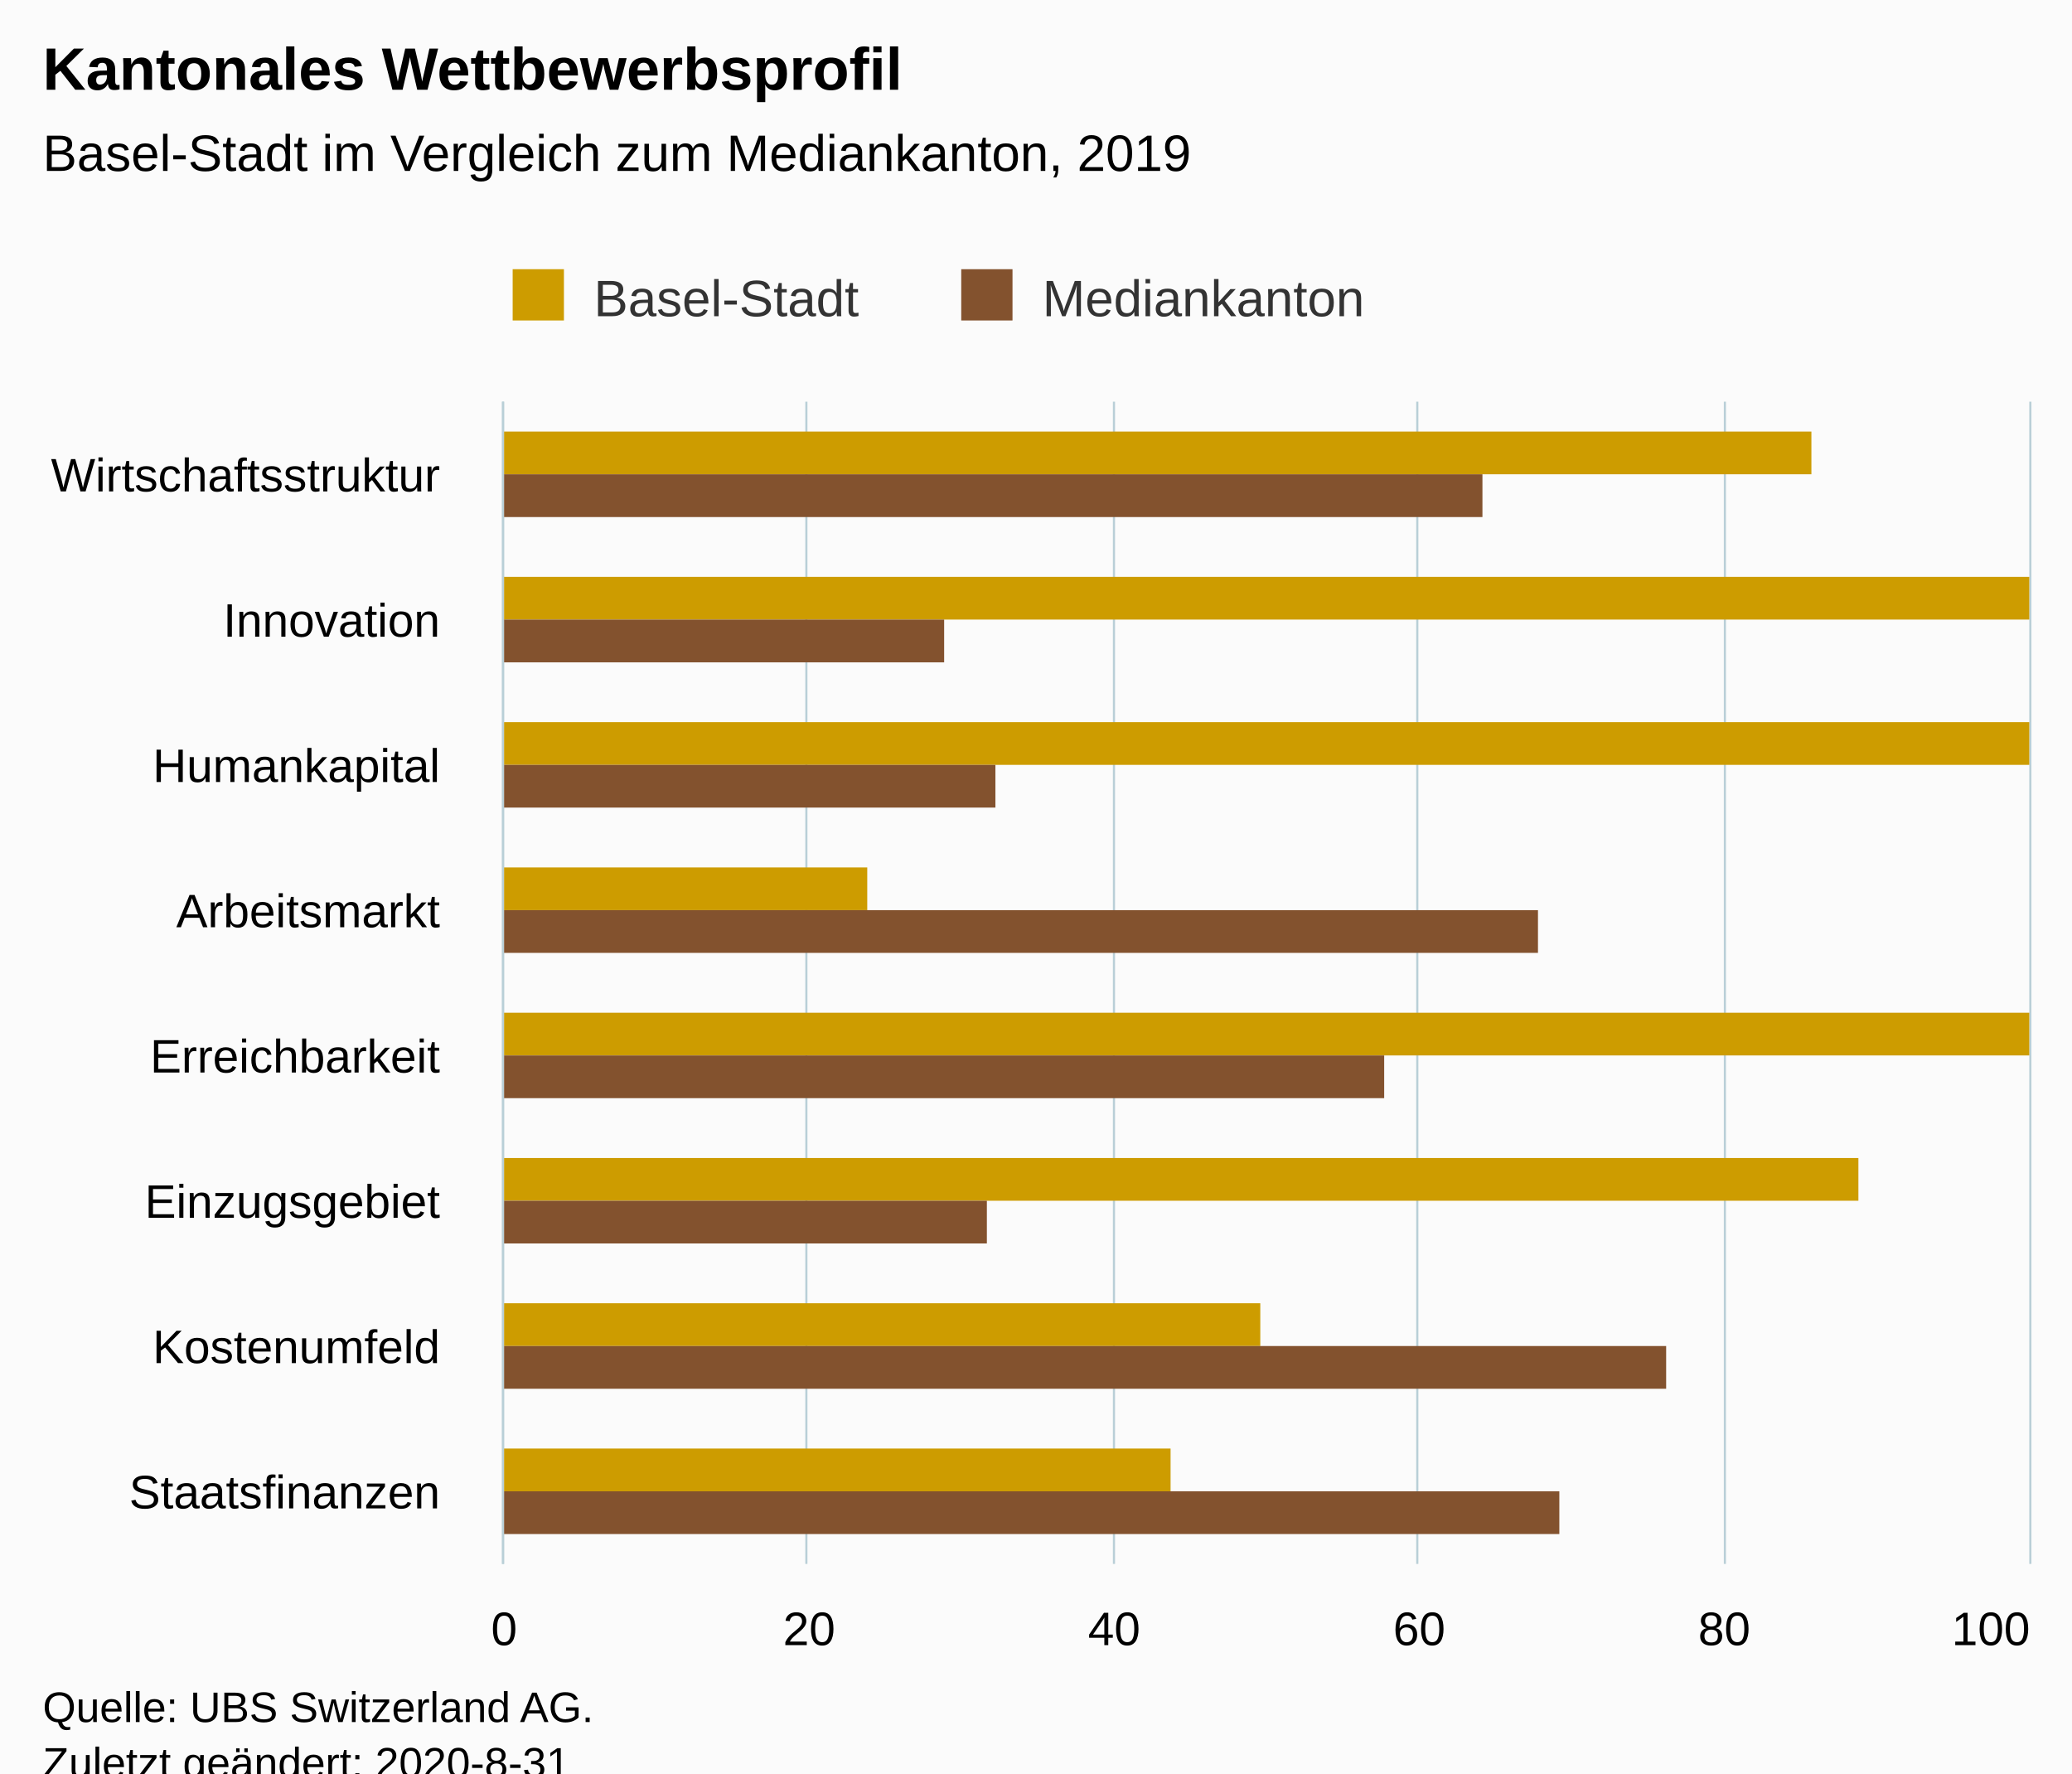
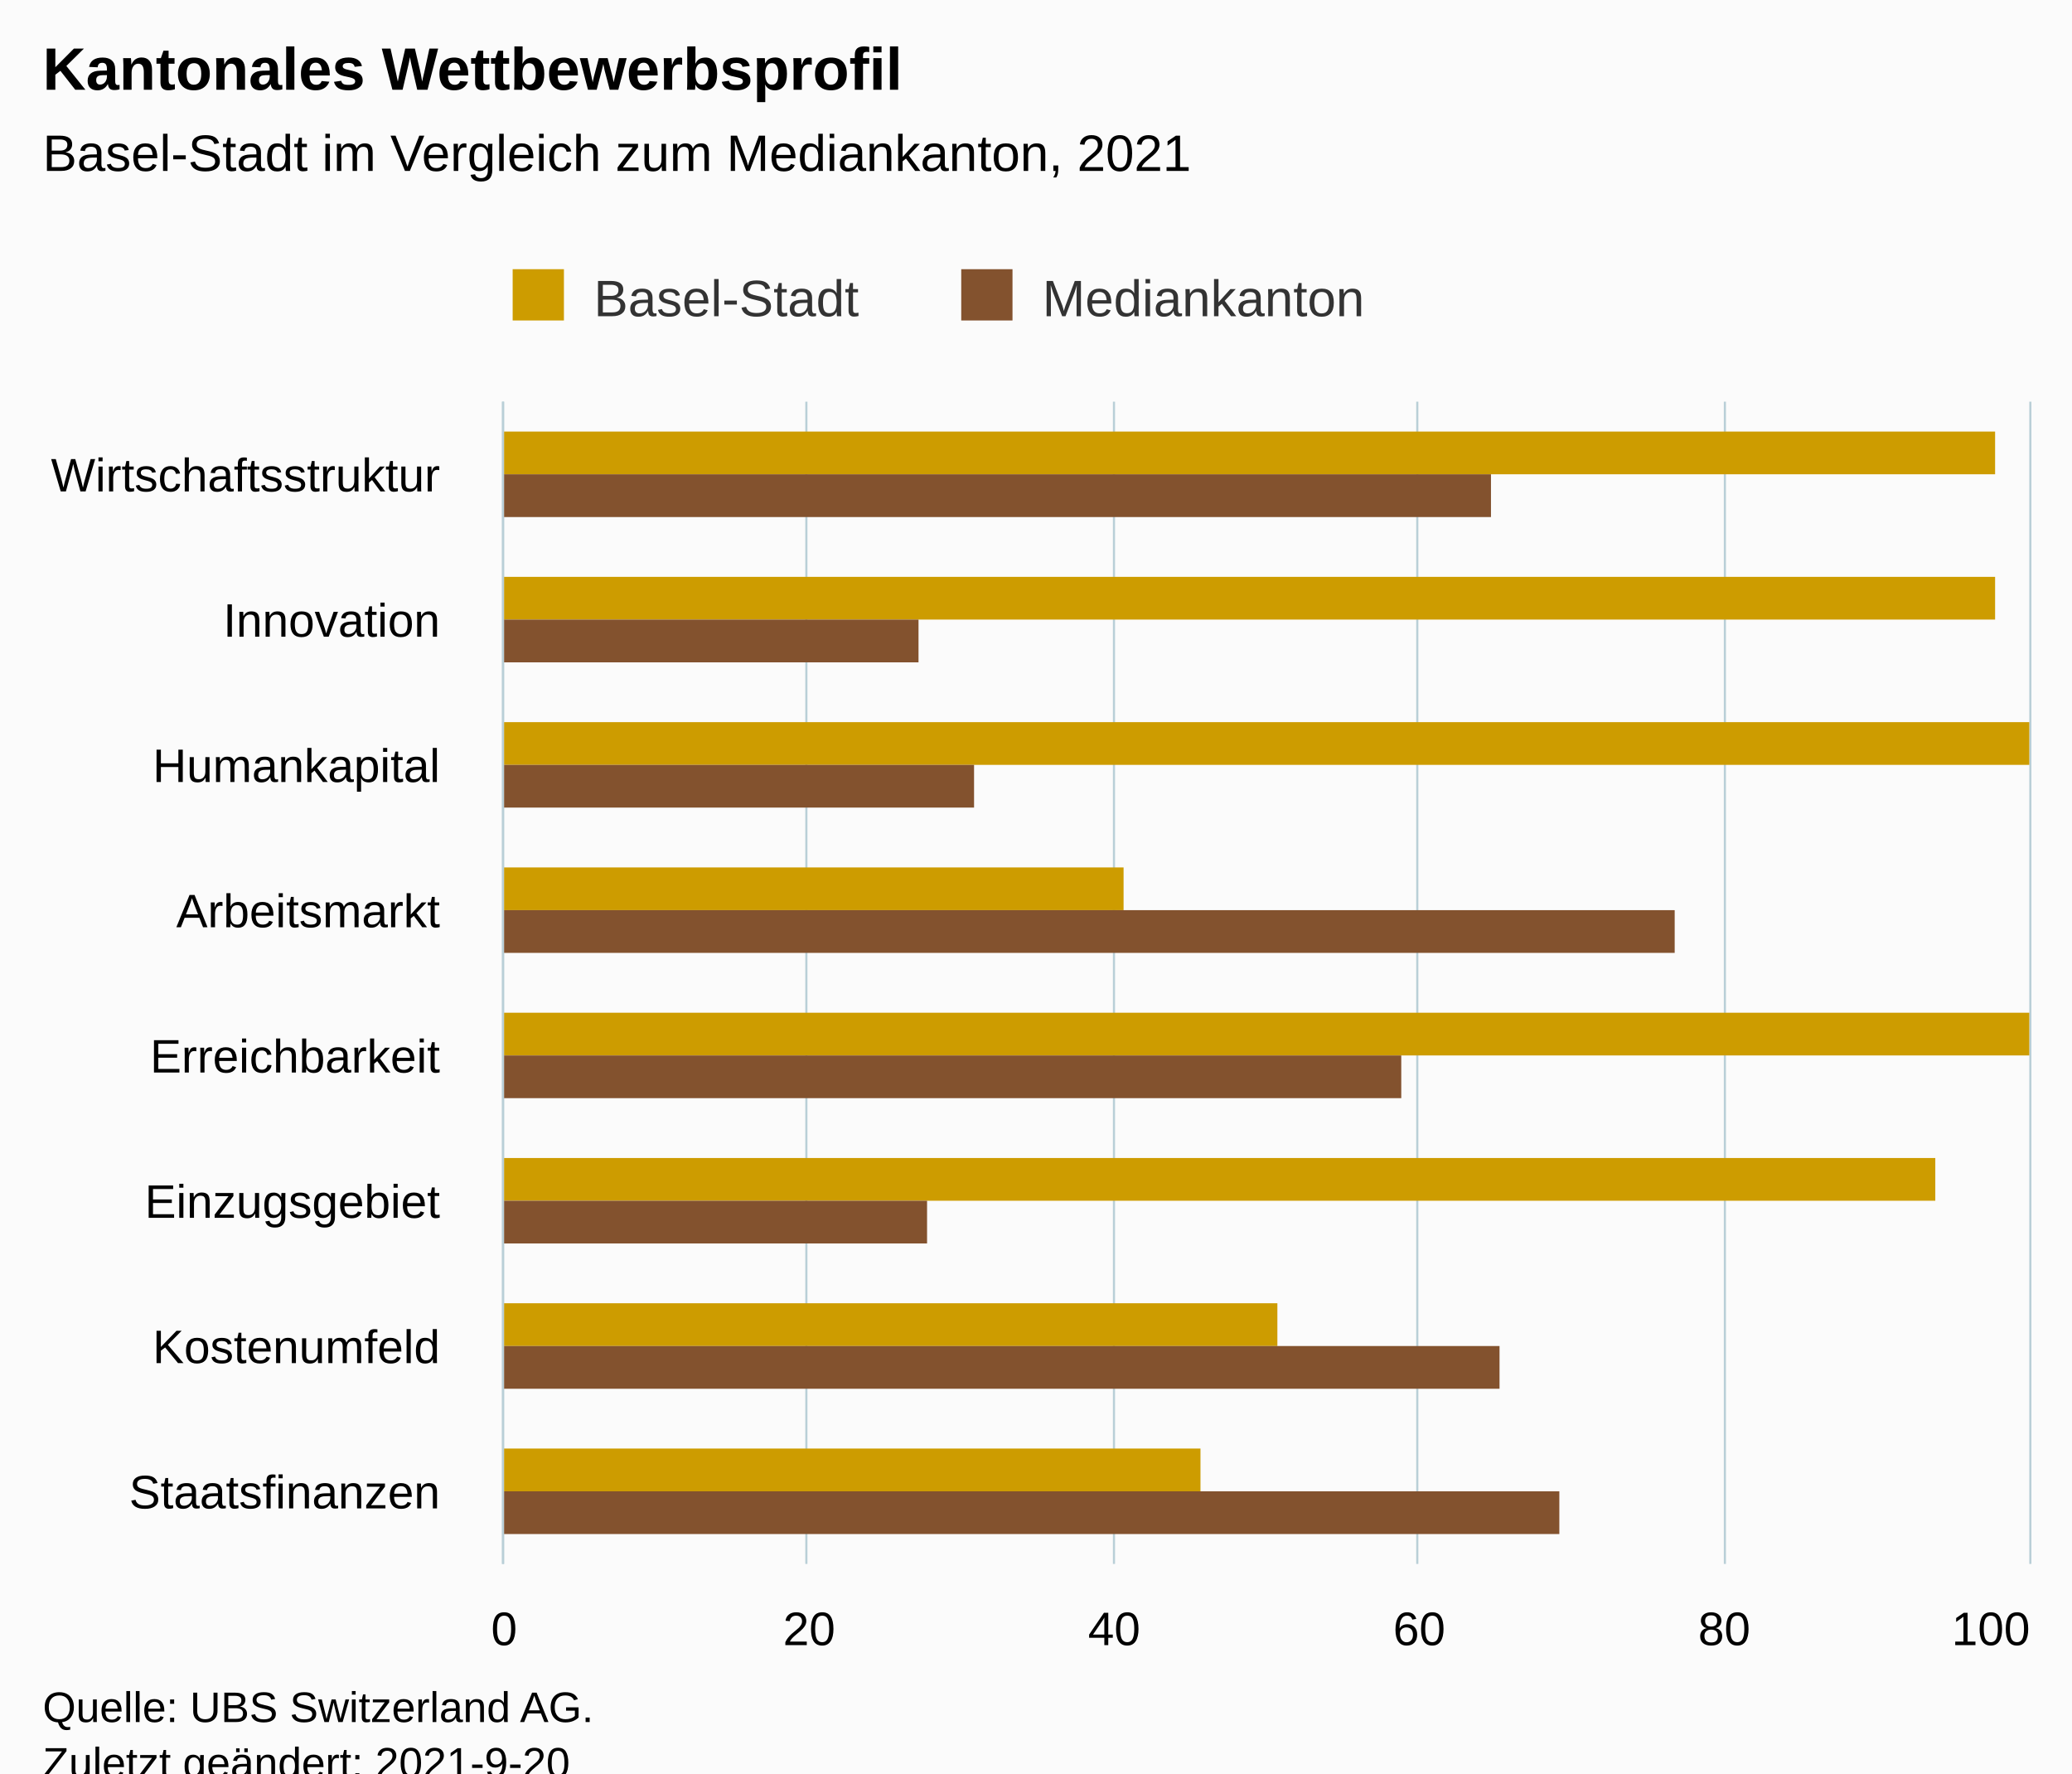
<svg xmlns="http://www.w3.org/2000/svg" version="1.1" class="highcharts-root" style="font-family:Arial;font-size:12px;" viewBox="0 0 485 415">
  <defs>
-     <clipPath id="highcharts-cinjy3d-22-">
+     <clipPath id="highcharts-8qg5xri-23-">
      <rect x="0" y="0" width="272" height="357" fill="none" />
    </clipPath>
-     <clipPath id="highcharts-cinjy3d-31-">
+     <clipPath id="highcharts-8qg5xri-32-">
      <rect x="0" y="0" width="272" height="357" fill="none" />
+     </clipPath>
+     <clipPath id="highcharts-8qg5xri-41-">
+       <rect x="118" y="94" width="357" height="272" fill="none" />
    </clipPath>
  </defs>
  <rect fill="#fbfbfb" class="highcharts-background" x="0" y="0" width="485" height="428" rx="0" ry="0" />
  <rect fill="none" class="highcharts-plot-background" x="118" y="94" width="357" height="272" />
  <g class="highcharts-pane-group" data-z-index="0" />
  <g class="highcharts-grid highcharts-xaxis-grid" data-z-index="1">
    <path fill="none" data-z-index="1" class="highcharts-grid-line" d="M 118 128.5 L 475 128.5" opacity="1" />
    <path fill="none" data-z-index="1" class="highcharts-grid-line" d="M 118 162.5 L 475 162.5" opacity="1" />
    <path fill="none" data-z-index="1" class="highcharts-grid-line" d="M 118 196.5 L 475 196.5" opacity="1" />
    <path fill="none" data-z-index="1" class="highcharts-grid-line" d="M 118 230.5 L 475 230.5" opacity="1" />
    <path fill="none" data-z-index="1" class="highcharts-grid-line" d="M 118 264.5 L 475 264.5" opacity="1" />
    <path fill="none" data-z-index="1" class="highcharts-grid-line" d="M 118 298.5 L 475 298.5" opacity="1" />
    <path fill="none" data-z-index="1" class="highcharts-grid-line" d="M 118 332.5 L 475 332.5" opacity="1" />
    <path fill="none" data-z-index="1" class="highcharts-grid-line" d="M 118 366.5 L 475 366.5" opacity="1" />
    <path fill="none" data-z-index="1" class="highcharts-grid-line" d="M 118 94.5 L 475 94.5" opacity="1" />
  </g>
  <g class="highcharts-grid highcharts-yaxis-grid" data-z-index="1">
    <path fill="none" stroke="#B9CFD7" stroke-width="0.5" data-z-index="1" class="highcharts-grid-line" d="M 117.75 94 L 117.75 366" opacity="1" />
    <path fill="none" stroke="#B9CFD7" stroke-width="0.5" data-z-index="1" class="highcharts-grid-line" d="M 188.75 94 L 188.75 366" opacity="1" />
    <path fill="none" stroke="#B9CFD7" stroke-width="0.5" data-z-index="1" class="highcharts-grid-line" d="M 260.75 94 L 260.75 366" opacity="1" />
    <path fill="none" stroke="#B9CFD7" stroke-width="0.5" data-z-index="1" class="highcharts-grid-line" d="M 331.75 94 L 331.75 366" opacity="1" />
    <path fill="none" stroke="#B9CFD7" stroke-width="0.5" data-z-index="1" class="highcharts-grid-line" d="M 403.75 94 L 403.75 366" opacity="1" />
    <path fill="none" stroke="#B9CFD7" stroke-width="0.5" data-z-index="1" class="highcharts-grid-line" d="M 475.25 94 L 475.25 366" opacity="1" />
  </g>
  <rect fill="none" class="highcharts-plot-border" data-z-index="1" x="118" y="94" width="357" height="272" />
  <g class="highcharts-axis highcharts-xaxis" data-z-index="2">
    <path fill="none" class="highcharts-axis-line" stroke="#B9CFD7" stroke-width="0.5" data-z-index="7" d="M 117.75 94 L 117.75 366" />
  </g>
  <g class="highcharts-axis highcharts-yaxis" data-z-index="2">
    <path fill="none" class="highcharts-axis-line" data-z-index="7" d="M 118 366 L 475 366" />
  </g>
  <g class="highcharts-series-group" data-z-index="3">
-     <g class="highcharts-series highcharts-series-0 highcharts-column-series" data-z-index="0.1" opacity="1" transform="translate(475,366) rotate(90) scale(-1,1) scale(1 1)" clip-path="url(#highcharts-cinjy3d-31-)">
-       <rect x="255" y="51" width="10" height="307" fill="#CD9C00" opacity="1" class="highcharts-point" />
-       <rect x="221" y="0" width="10" height="358" fill="#CD9C00" opacity="1" class="highcharts-point" />
+     <g class="highcharts-series highcharts-series-0 highcharts-column-series" data-z-index="0.1" opacity="1" transform="translate(475,366) rotate(90) scale(-1,1) scale(1 1)" clip-path="url(#highcharts-8qg5xri-32-)">
+       <rect x="255" y="8" width="10" height="350" fill="#CD9C00" opacity="1" class="highcharts-point" />
+       <rect x="221" y="8" width="10" height="350" fill="#CD9C00" opacity="1" class="highcharts-point" />
      <rect x="187" y="0" width="10" height="358" fill="#CD9C00" opacity="1" class="highcharts-point" />
-       <rect x="153" y="272" width="10" height="86" fill="#CD9C00" opacity="1" class="highcharts-point" />
+       <rect x="153" y="212" width="10" height="146" fill="#CD9C00" opacity="1" class="highcharts-point" />
      <rect x="119" y="0" width="10" height="358" fill="#CD9C00" opacity="1" class="highcharts-point" />
-       <rect x="85" y="40" width="10" height="318" fill="#CD9C00" opacity="1" class="highcharts-point" />
-       <rect x="51" y="180" width="10" height="178" fill="#CD9C00" opacity="1" class="highcharts-point" />
-       <rect x="17" y="201" width="10" height="157" fill="#CD9C00" opacity="1" class="highcharts-point" />
+       <rect x="85" y="22" width="10" height="336" fill="#CD9C00" opacity="1" class="highcharts-point" />
+       <rect x="51" y="176" width="10" height="182" fill="#CD9C00" opacity="1" class="highcharts-point" />
+       <rect x="17" y="194" width="10" height="164" fill="#CD9C00" opacity="1" class="highcharts-point" />
    </g>
    <g class="highcharts-markers highcharts-series-0 highcharts-column-series" data-z-index="0.1" opacity="1" transform="translate(475,366) rotate(90) scale(-1,1) scale(1 1)" clip-path="none" />
-     <g class="highcharts-series highcharts-series-1 highcharts-column-series" data-z-index="0.1" opacity="1" transform="translate(475,366) rotate(90) scale(-1,1) scale(1 1)" clip-path="url(#highcharts-cinjy3d-31-)">
-       <rect x="245" y="128" width="10" height="230" fill="#83522E" opacity="1" class="highcharts-point" />
-       <rect x="211" y="254" width="10" height="104" fill="#83522E" opacity="1" class="highcharts-point" />
-       <rect x="177" y="242" width="10" height="116" fill="#83522E" opacity="1" class="highcharts-point" />
-       <rect x="143" y="115" width="10" height="243" fill="#83522E" opacity="1" class="highcharts-point" />
-       <rect x="109" y="151" width="10" height="207" fill="#83522E" opacity="1" class="highcharts-point" />
-       <rect x="75" y="244" width="10" height="114" fill="#83522E" opacity="1" class="highcharts-point" />
-       <rect x="41" y="85" width="10" height="273" fill="#83522E" opacity="1" class="highcharts-point" />
+     <g class="highcharts-series highcharts-series-1 highcharts-column-series" data-z-index="0.1" opacity="1" transform="translate(475,366) rotate(90) scale(-1,1) scale(1 1)" clip-path="url(#highcharts-8qg5xri-32-)">
+       <rect x="245" y="126" width="10" height="232" fill="#83522E" opacity="1" class="highcharts-point" />
+       <rect x="211" y="260" width="10" height="98" fill="#83522E" opacity="1" class="highcharts-point" />
+       <rect x="177" y="247" width="10" height="111" fill="#83522E" opacity="1" class="highcharts-point" />
+       <rect x="143" y="83" width="10" height="275" fill="#83522E" opacity="1" class="highcharts-point" />
+       <rect x="109" y="147" width="10" height="211" fill="#83522E" opacity="1" class="highcharts-point" />
+       <rect x="75" y="258" width="10" height="100" fill="#83522E" opacity="1" class="highcharts-point" />
+       <rect x="41" y="124" width="10" height="234" fill="#83522E" opacity="1" class="highcharts-point" />
      <rect x="7" y="110" width="10" height="248" fill="#83522E" opacity="1" class="highcharts-point" />
    </g>
    <g class="highcharts-markers highcharts-series-1 highcharts-column-series" data-z-index="0.1" opacity="1" transform="translate(475,366) rotate(90) scale(-1,1) scale(1 1)" clip-path="none" />
  </g>
  <text x="10" text-anchor="start" class="highcharts-title" data-z-index="4" style="color:#000000;font-size:14px;font-weight:bold;fill:#000000;" y="21">
    <tspan>Kantonales Wettbewerbsprofil</tspan>
  </text>
  <text x="10" text-anchor="start" class="highcharts-subtitle" data-z-index="4" style="color:#000000;font-size:12px;font-weight:normal;fill:#000000;" y="40">
-     <tspan>Basel-Stadt im Vergleich zum Mediankanton, 2019</tspan>
+     <tspan>Basel-Stadt im Vergleich zum Mediankanton, 2021</tspan>
  </text>
  <text x="10" text-anchor="start" class="highcharts-caption" data-z-index="4" style="color:#666666;fill:#666666;" y="400" />
  <g class="highcharts-legend" data-z-index="7" transform="translate(110,56)">
    <rect fill="none" class="highcharts-legend-box" rx="0" ry="0" x="0" y="0" width="219" height="26" visibility="visible" />
    <g data-z-index="1">
      <g>
        <g class="highcharts-legend-item highcharts-column-series highcharts-color-undefined highcharts-series-0" data-z-index="1" transform="translate(8,3)">
          <text x="21" style="color:#333333;cursor:pointer;font-size:12px;font-weight:normal;fill:#333333;" text-anchor="start" data-z-index="2" y="15">
            <tspan>Basel-Stadt</tspan>
          </text>
          <rect x="2" y="4" width="12" height="12" fill="#CD9C00" class="highcharts-point" data-z-index="3" />
        </g>
        <g class="highcharts-legend-item highcharts-column-series highcharts-color-undefined highcharts-series-1" data-z-index="1" transform="translate(113,3)">
          <text x="21" y="15" style="color:#333333;cursor:pointer;font-size:12px;font-weight:normal;fill:#333333;" text-anchor="start" data-z-index="2">
            <tspan>Mediankanton</tspan>
          </text>
          <rect x="2" y="4" width="12" height="12" fill="#83522E" class="highcharts-point" data-z-index="3" />
        </g>
      </g>
    </g>
  </g>
  <g class="highcharts-axis-labels highcharts-xaxis-labels" data-z-index="7">
    <text x="103" style="color:#000000;cursor:default;font-size:11px;fill:#000000;" text-anchor="end" transform="translate(0,0)" y="115" opacity="1">Wirtschaftsstruktur</text>
    <text x="103" style="color:#000000;cursor:default;font-size:11px;fill:#000000;" text-anchor="end" transform="translate(0,0)" y="149" opacity="1">Innovation</text>
    <text x="103" style="color:#000000;cursor:default;font-size:11px;fill:#000000;" text-anchor="end" transform="translate(0,0)" y="183" opacity="1">Humankapital</text>
    <text x="103" style="color:#000000;cursor:default;font-size:11px;fill:#000000;" text-anchor="end" transform="translate(0,0)" y="217" opacity="1">Arbeitsmarkt</text>
    <text x="103" style="color:#000000;cursor:default;font-size:11px;fill:#000000;" text-anchor="end" transform="translate(0,0)" y="251" opacity="1">Erreichbarkeit</text>
    <text x="103" style="color:#000000;cursor:default;font-size:11px;fill:#000000;" text-anchor="end" transform="translate(0,0)" y="285" opacity="1">Einzugsgebiet</text>
    <text x="103" style="color:#000000;cursor:default;font-size:11px;fill:#000000;" text-anchor="end" transform="translate(0,0)" y="319" opacity="1">Kostenumfeld</text>
    <text x="103" style="color:#000000;cursor:default;font-size:11px;fill:#000000;" text-anchor="end" transform="translate(0,0)" y="353" opacity="1">Staatsfinanzen</text>
  </g>
  <g class="highcharts-axis-labels highcharts-yaxis-labels" data-z-index="7">
    <text x="118" style="color:#000000;cursor:default;font-size:11px;fill:#000000;" text-anchor="middle" transform="translate(0,0)" y="385" opacity="1">0</text>
    <text x="189.4" style="color:#000000;cursor:default;font-size:11px;fill:#000000;" text-anchor="middle" transform="translate(0,0)" y="385" opacity="1">20</text>
    <text x="260.8" style="color:#000000;cursor:default;font-size:11px;fill:#000000;" text-anchor="middle" transform="translate(0,0)" y="385" opacity="1">40</text>
    <text x="332.2" style="color:#000000;cursor:default;font-size:11px;fill:#000000;" text-anchor="middle" transform="translate(0,0)" y="385" opacity="1">60</text>
    <text x="403.6" style="color:#000000;cursor:default;font-size:11px;fill:#000000;" text-anchor="middle" transform="translate(0,0)" y="385" opacity="1">80</text>
    <text x="466" style="color:#000000;cursor:default;font-size:11px;fill:#000000;" text-anchor="middle" transform="translate(0,0)" y="385" opacity="1">100</text>
  </g>
  <text x="10" class="highcharts-credits" text-anchor="start" data-z-index="8" style="cursor:default;color:#000000;font-size:10px;fill:#000000;" y="403">
    <tspan>Quelle: UBS Switzerland AG.</tspan>
-     <tspan x="10" dy="13">Zuletzt geändert: 2020-8-31</tspan>
+     <tspan x="10" dy="13">Zuletzt geändert: 2021-9-20</tspan>
  </text>
+   <g class="highcharts-control-points" data-z-index="99" clip-path="url(#highcharts-8qg5xri-41-)" />
</svg>
